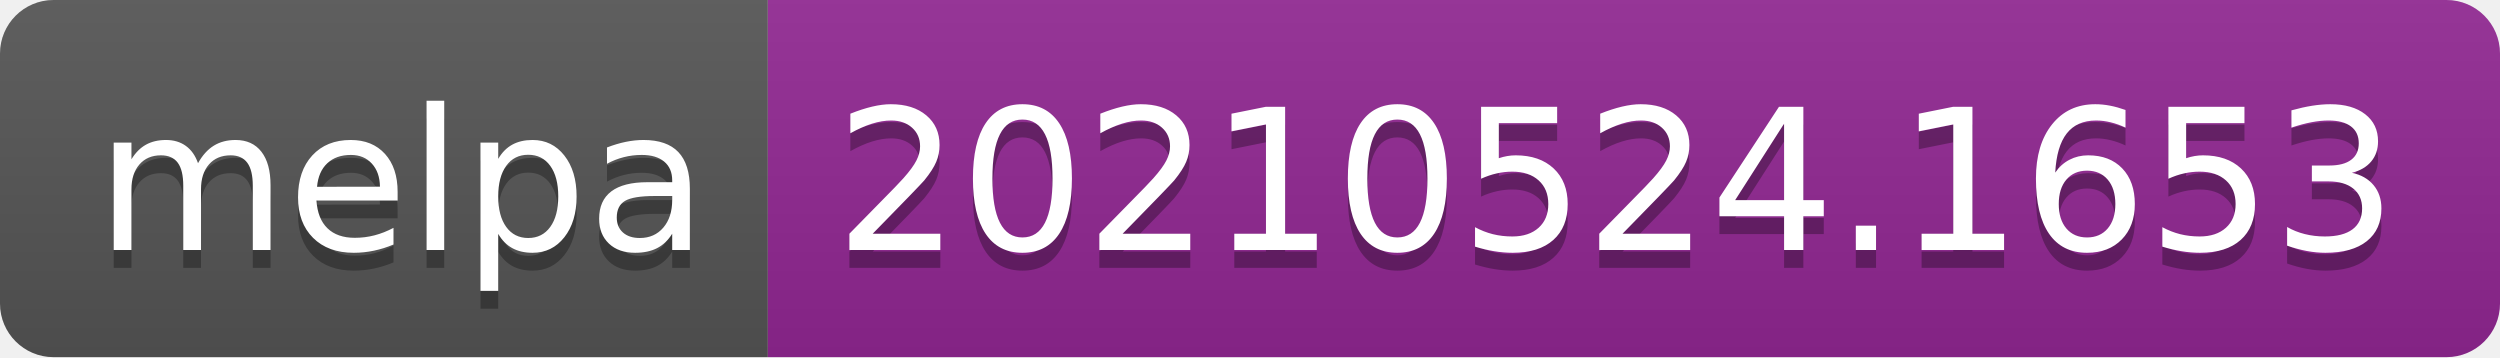
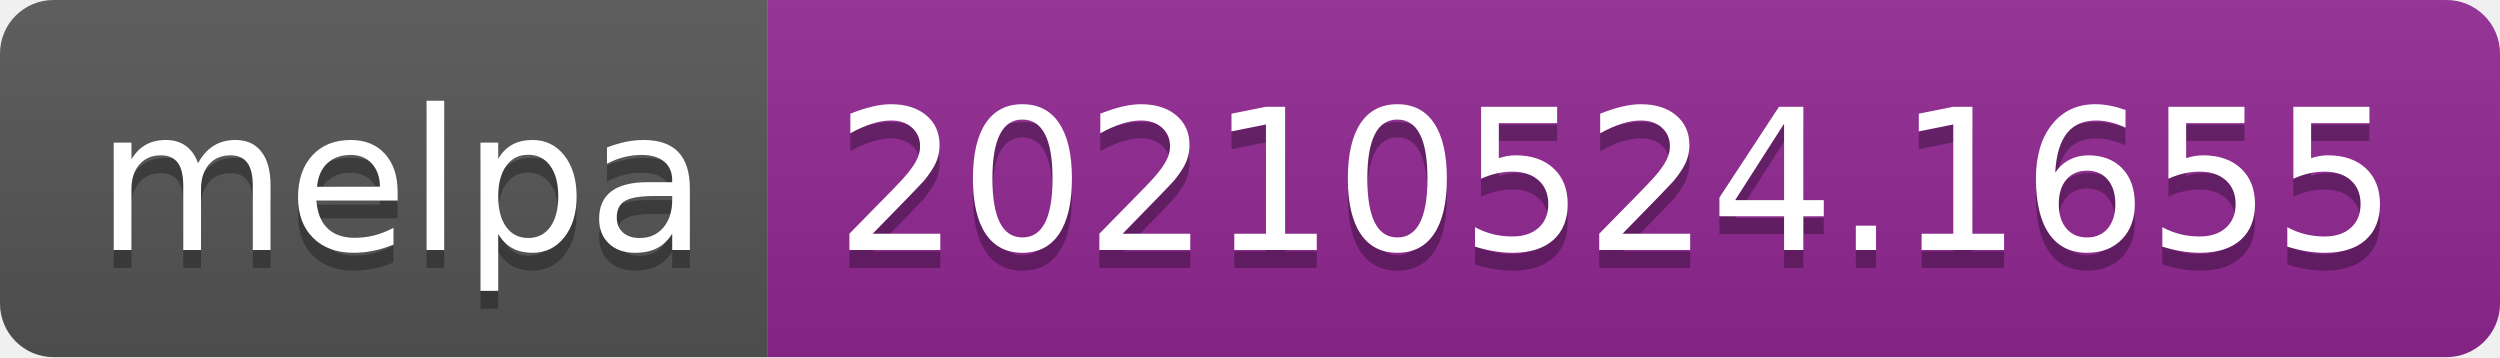
- <svg xmlns="http://www.w3.org/2000/svg" width="140" height="20" role="img" aria-label="melpa: 20210524.1653">
+ <svg xmlns="http://www.w3.org/2000/svg" width="140" height="20" role="img" aria-label="melpa: 20210524.1655">
  <linearGradient id="s" x2="0" y2="100%">
    <stop offset="0" stop-color="#bbb" stop-opacity=".1" />
    <stop offset="1" stop-opacity=".1" />
  </linearGradient>
  <clipPath id="r">
    <rect width="140" height="20" rx="3" fill="#fff" />
  </clipPath>
  <g clip-path="url(#r)">
    <rect width="43" height="20" fill="#555" />
    <rect x="43" width="97" height="20" fill="#922793" />
    <rect width="140" height="20" fill="url(#s)" />
  </g>
  <g fill="#fff" text-anchor="middle" font-family="Verdana,Geneva,DejaVu Sans,sans-serif" text-rendering="geometricPrecision" font-size="110">
    <text aria-hidden="true" x="225" y="150" fill="#010101" fill-opacity=".3" transform="scale(.1)" textLength="330">melpa</text>
    <text x="225" y="140" transform="scale(.1)" fill="#fff" textLength="330">melpa</text>
-     <text aria-hidden="true" x="905" y="150" fill="#010101" fill-opacity=".3" transform="scale(.1)" textLength="870">20210524.1653</text>
-     <text x="905" y="140" transform="scale(.1)" fill="#fff" textLength="870">20210524.1653</text>
+     <text aria-hidden="true" x="905" y="150" fill="#010101" fill-opacity=".3" transform="scale(.1)" textLength="870">20210524.1655</text>
+     <text x="905" y="140" transform="scale(.1)" fill="#fff" textLength="870">20210524.1655</text>
  </g>
</svg>
